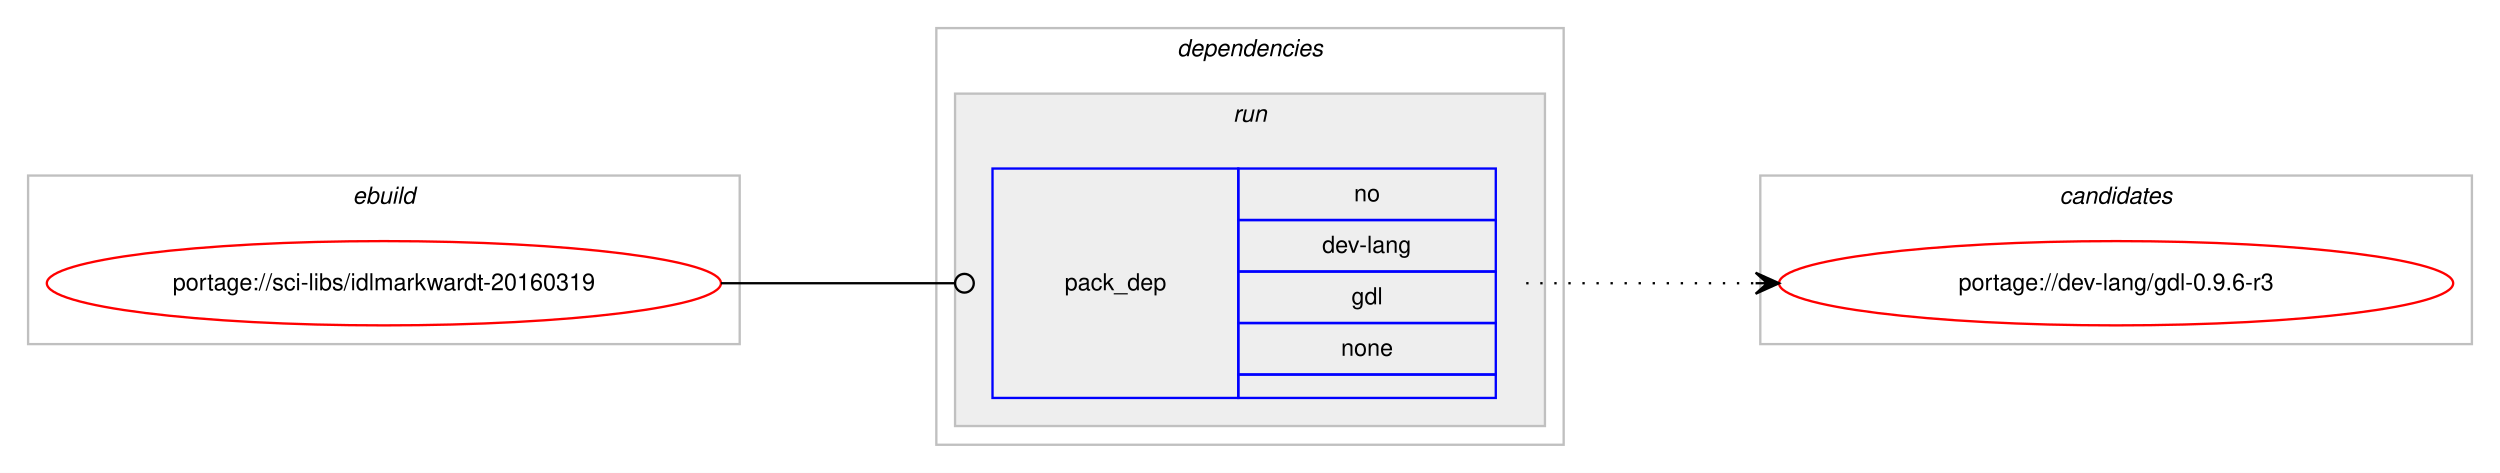
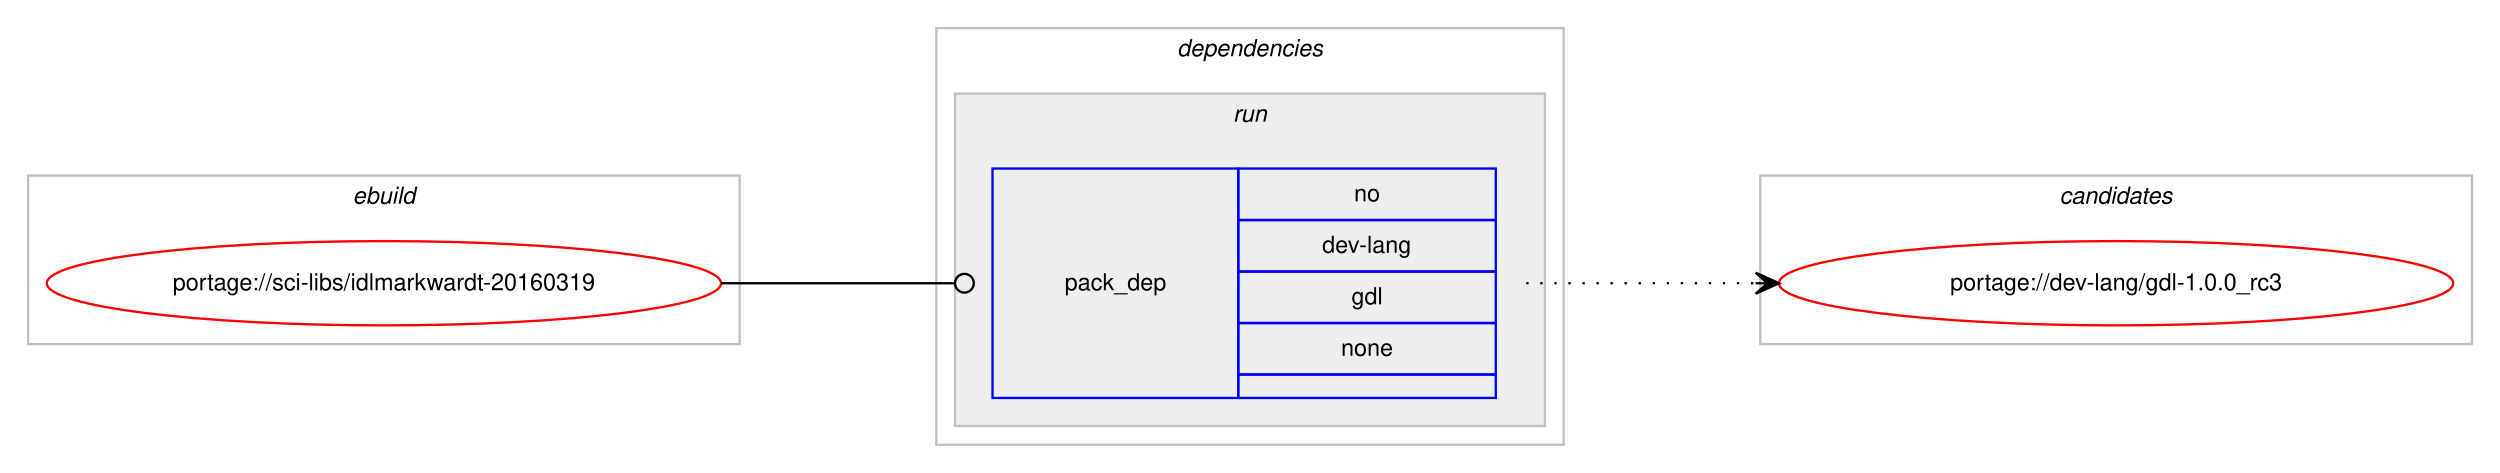
<svg xmlns="http://www.w3.org/2000/svg" xmlns:xlink="http://www.w3.org/1999/xlink" width="1068pt" height="202pt" viewBox="0.00 0.00 1068.00 202.00">
  <g id="graph0" class="graph" transform="scale(1 1) rotate(0) translate(4 198)">
    <polygon fill="#ffffff" stroke="transparent" points="-4,4 -4,-198 1064,-198 1064,4 -4,4" />
    <g id="clust1" class="cluster">
      <polygon fill="none" stroke="#c0c0c0" points="8,-51 8,-123 312,-123 312,-51 8,-51" />
      <text text-anchor="start" x="146.663" y="-111" font-family="Helvetica,sans-Serif" font-style="italic" font-size="10.00" fill="#000000">ebuild</text>
    </g>
    <g id="clust2" class="cluster">
      <polygon fill="none" stroke="#c0c0c0" points="396,-8 396,-186 664,-186 664,-8 396,-8" />
      <text text-anchor="start" x="498.875" y="-174" font-family="Helvetica,sans-Serif" font-style="italic" font-size="10.00" fill="#000000">dependencies</text>
    </g>
    <g id="clust5" class="cluster">
      <polygon fill="#eeeeee" stroke="#c0c0c0" points="404,-16 404,-158 656,-158 656,-16 404,-16" />
      <text text-anchor="start" x="522.777" y="-146" font-family="Helvetica,sans-Serif" font-style="italic" font-size="10.00" fill="#000000">run</text>
    </g>
    <g id="clust7" class="cluster">
      <polygon fill="none" stroke="#c0c0c0" points="748,-51 748,-123 1052,-123 1052,-51 748,-51" />
      <text text-anchor="start" x="875.824" y="-111" font-family="Helvetica,sans-Serif" font-style="italic" font-size="10.00" fill="#000000">candidates</text>
    </g>
    <g id="node1" class="node">
      <g id="a_node1">
        <a xlink:href="../sci-libs/idlmarkwardt-20160319.svg" xlink:title="portage://sci-libs/idlmarkwardt-20160319">
          <ellipse fill="none" stroke="#ff0000" cx="160" cy="-77" rx="144" ry="18" />
          <text text-anchor="middle" x="160" y="-74" font-family="Helvetica,sans-Serif" font-size="10.00" fill="#000000">portage://sci-libs/idlmarkwardt-20160319</text>
        </a>
      </g>
    </g>
    <g id="node2" class="node">
      <polygon fill="none" stroke="#0000ff" points="420,-28 420,-126 525,-126 525,-28 420,-28" />
      <text text-anchor="start" x="450.823" y="-74" font-family="Helvetica,sans-Serif" font-size="10.00" fill="#000000">pack_dep</text>
      <polygon fill="none" stroke="#0000ff" points="525,-104 525,-126 635,-126 635,-104 525,-104" />
      <text text-anchor="start" x="574.441" y="-112" font-family="Helvetica,sans-Serif" font-size="10.00" fill="#000000">no</text>
      <polygon fill="none" stroke="#0000ff" points="525,-82 525,-104 635,-104 635,-82 525,-82" />
      <text text-anchor="start" x="560.828" y="-90" font-family="Helvetica,sans-Serif" font-size="10.00" fill="#000000">dev-lang</text>
      <polygon fill="none" stroke="#0000ff" points="525,-60 525,-82 635,-82 635,-60 525,-60" />
      <text text-anchor="start" x="573.332" y="-68" font-family="Helvetica,sans-Serif" font-size="10.00" fill="#000000">gdl</text>
      <polygon fill="none" stroke="#0000ff" points="525,-38 525,-60 635,-60 635,-38 525,-38" />
      <text text-anchor="start" x="568.882" y="-46" font-family="Helvetica,sans-Serif" font-size="10.00" fill="#000000">none</text>
      <polygon fill="none" stroke="#0000ff" points="525,-28 525,-38 635,-38 635,-28 525,-28" />
    </g>
    <g id="edge1" class="edge">
      <path fill="none" stroke="#000000" d="M304,-77C349.188,-77 362.47,-77 403.919,-77" />
      <ellipse fill="none" stroke="#000000" cx="408" cy="-77" rx="4" ry="4" />
    </g>
    <g id="node3" class="node">
      <g id="a_node3">
-         <a xlink:href="../dev-lang/gdl-0.9.6-r3.svg" xlink:title="portage://dev-lang/gdl-0.9.6-r3">
+         <a xlink:href="../dev-lang/gdl-1.0.0_rc3.svg" xlink:title="portage://dev-lang/gdl-1.0.0_rc3">
          <ellipse fill="none" stroke="#ff0000" cx="900" cy="-77" rx="144" ry="18" />
-           <text text-anchor="middle" x="900" y="-74" font-family="Helvetica,sans-Serif" font-size="10.00" fill="#000000">portage://dev-lang/gdl-0.9.6-r3</text>
+           <text text-anchor="middle" x="900" y="-74" font-family="Helvetica,sans-Serif" font-size="10.00" fill="#000000">portage://dev-lang/gdl-1.0.0_rc3</text>
        </a>
      </g>
    </g>
    <g id="edge2" class="edge">
      <path fill="none" stroke="#000000" stroke-dasharray="1,5" d="M648,-77C692.438,-77 706.02,-77 745.878,-77" />
      <polygon fill="#000000" stroke="#000000" points="756,-77 746,-81.5 751,-77 746,-77 746,-77 746,-77 751,-77 746,-72.5 756,-77 756,-77" />
    </g>
  </g>
</svg>
